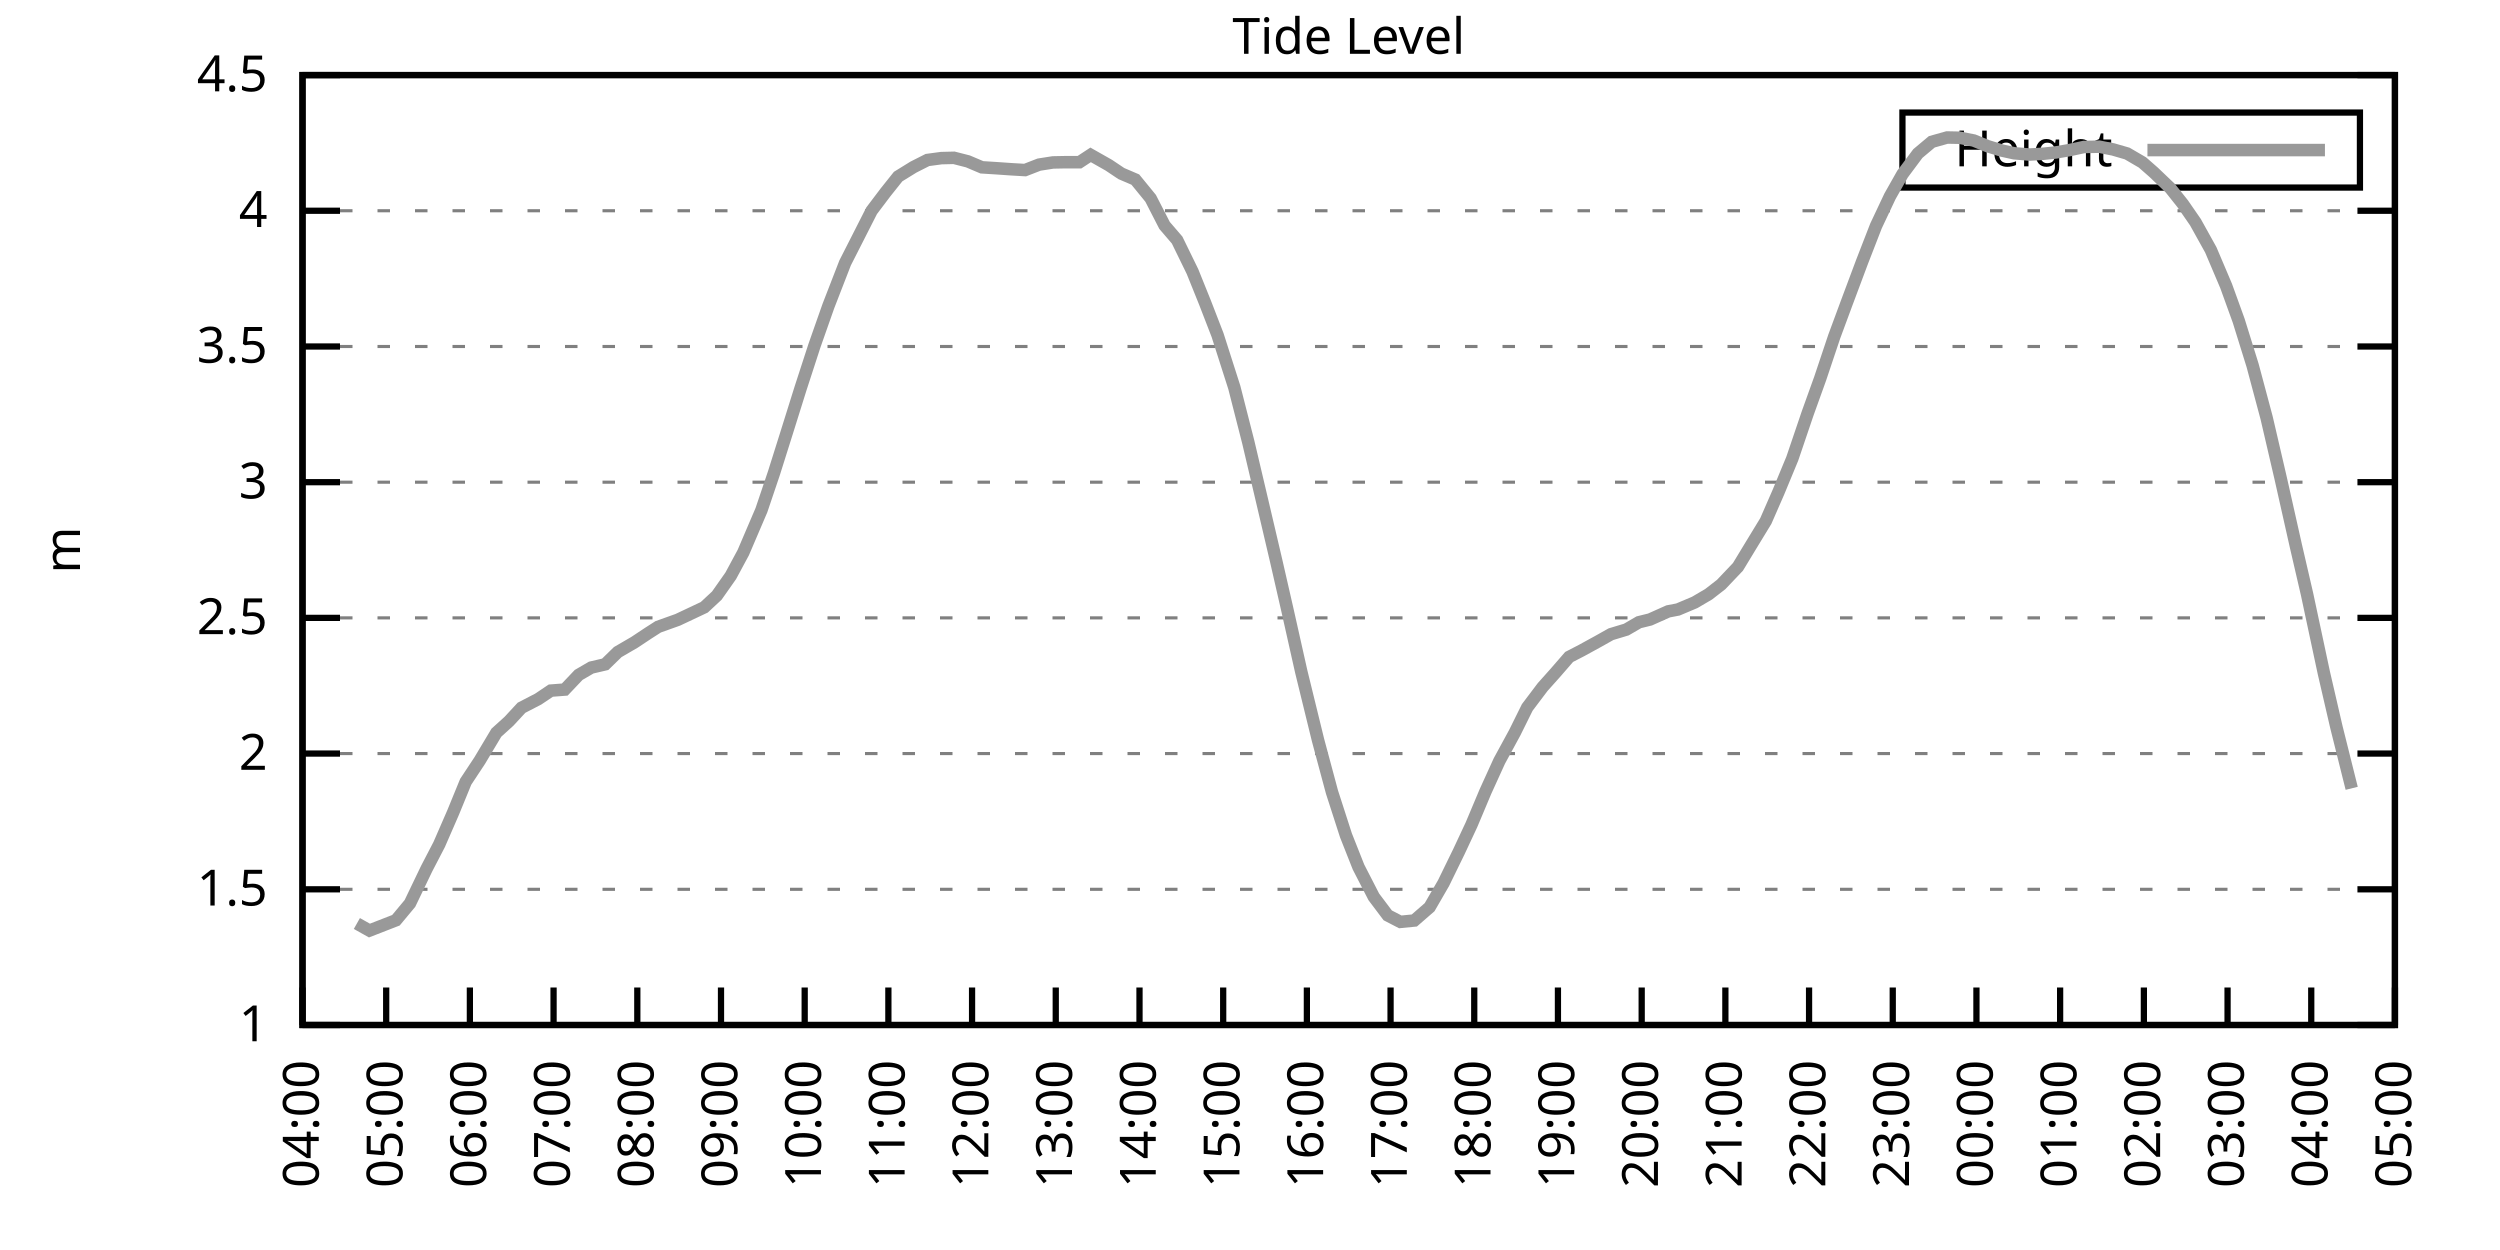
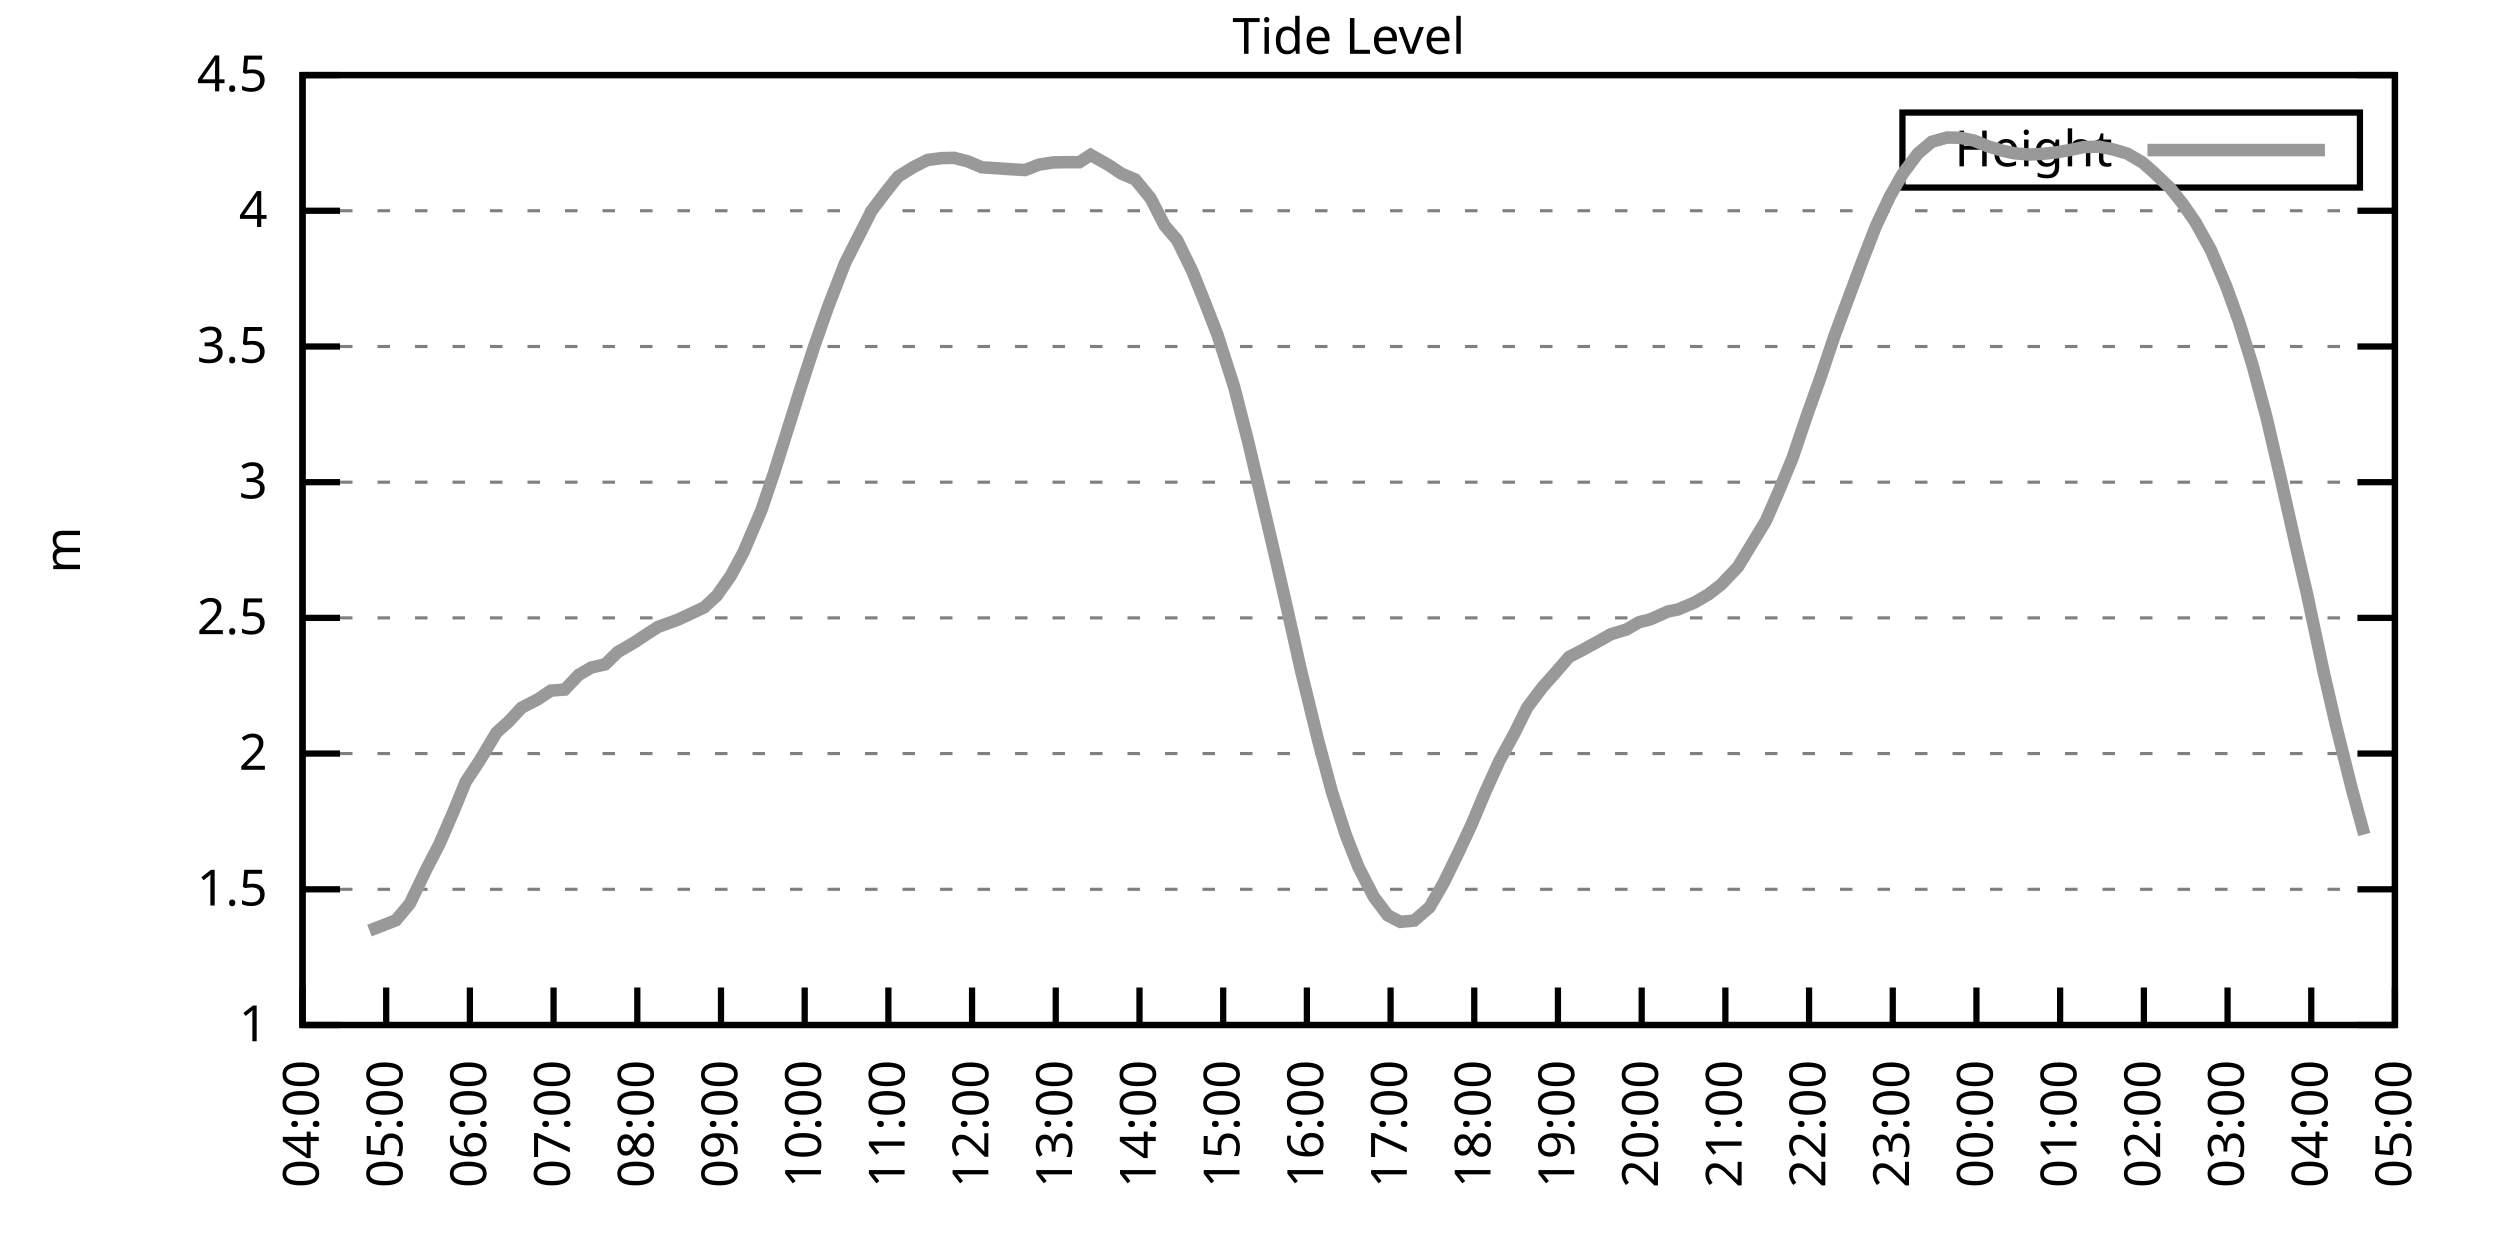
<svg xmlns="http://www.w3.org/2000/svg" xmlns:xlink="http://www.w3.org/1999/xlink" width="400" height="200" viewBox="0 0 400 200">
  <g id="gnuplot_canvas">
    <rect x="0" y="0" width="400" height="200" fill="none" />
    <defs>
      <circle id="gpDot" r="0.5" stroke-width="0.5" stroke="currentColor" />
      <path id="gpPt0" stroke-width="0.333" stroke="currentColor" d="M-1,0 h2 M0,-1 v2" />
      <path id="gpPt1" stroke-width="0.333" stroke="currentColor" d="M-1,-1 L1,1 M1,-1 L-1,1" />
      <path id="gpPt2" stroke-width="0.333" stroke="currentColor" d="M-1,0 L1,0 M0,-1 L0,1 M-1,-1 L1,1 M-1,1 L1,-1" />
      <rect id="gpPt3" stroke-width="0.333" stroke="currentColor" x="-1" y="-1" width="2" height="2" />
      <rect id="gpPt4" stroke-width="0.333" stroke="currentColor" fill="currentColor" x="-1" y="-1" width="2" height="2" />
      <circle id="gpPt5" stroke-width="0.333" stroke="currentColor" cx="0" cy="0" r="1" />
      <use xlink:href="#gpPt5" id="gpPt6" fill="currentColor" stroke="none" />
      <path id="gpPt7" stroke-width="0.333" stroke="currentColor" d="M0,-1.33 L-1.33,0.67 L1.33,0.67 z" />
      <use xlink:href="#gpPt7" id="gpPt8" fill="currentColor" stroke="none" />
      <use xlink:href="#gpPt7" id="gpPt9" stroke="currentColor" transform="rotate(180)" />
      <use xlink:href="#gpPt9" id="gpPt10" fill="currentColor" stroke="none" />
      <use xlink:href="#gpPt3" id="gpPt11" stroke="currentColor" transform="rotate(45)" />
      <use xlink:href="#gpPt11" id="gpPt12" fill="currentColor" stroke="none" />
      <path id="gpPt13" stroke-width="0.333" stroke="currentColor" d="M0,1.330 L1.265,0.411 L0.782,-1.067 L-0.782,-1.076 L-1.265,0.411 z" />
      <use xlink:href="#gpPt13" id="gpPt14" fill="currentColor" stroke="none" />
      <filter id="textbox" filterUnits="objectBoundingBox" x="0" y="0" height="1" width="1">
        <feFlood flood-color="white" flood-opacity="1" result="bgnd" />
        <feComposite in="SourceGraphic" in2="bgnd" operator="atop" />
      </filter>
      <filter id="greybox" filterUnits="objectBoundingBox" x="0" y="0" height="1" width="1">
        <feFlood flood-color="lightgrey" flood-opacity="1" result="grey" />
        <feComposite in="SourceGraphic" in2="grey" operator="atop" />
      </filter>
    </defs>
    <g fill="none" color="white" stroke="currentColor" stroke-width="1.00" stroke-linecap="butt" stroke-linejoin="miter">
</g>
    <g fill="none" color="black" stroke="currentColor" stroke-width="1.00" stroke-linecap="butt" stroke-linejoin="miter">
      <g stroke="none" shape-rendering="crispEdges">
        <polygon fill="rgb(255, 255, 255)" points="48.40,164.00 383.18,164.00 383.18,12.02 48.40,12.02 " />
      </g>
    </g>
    <g fill="none" color="black" stroke="currentColor" stroke-width="1.00" stroke-linecap="butt" stroke-linejoin="miter">
</g>
    <g fill="none" color="black" stroke="black" stroke-width="0.50" stroke-linecap="butt" stroke-linejoin="miter">
</g>
    <g fill="none" color="gray" stroke="currentColor" stroke-width="0.50" stroke-linecap="butt" stroke-linejoin="miter">
      <path stroke="gray" stroke-dasharray="2,4" class="gridline" d="M48.40,164.00 L383.19,164.00  " />
    </g>
    <g fill="none" color="gray" stroke="gray" stroke-width="1.00" stroke-linecap="butt" stroke-linejoin="miter">
</g>
    <g fill="none" color="black" stroke="currentColor" stroke-width="1.00" stroke-linecap="butt" stroke-linejoin="miter">
      <path stroke="black" d="M48.40,164.00 L54.40,164.00 M383.19,164.00 L377.19,164.00  " />
      <g transform="translate(42.80,166.60)" stroke="none" fill="black" font-family="Sans" font-size="8.00" text-anchor="end">
        <text>
          <tspan font-family="Sans"> 1</tspan>
        </text>
      </g>
    </g>
    <g fill="none" color="black" stroke="currentColor" stroke-width="1.00" stroke-linecap="butt" stroke-linejoin="miter">
</g>
    <g fill="none" color="black" stroke="black" stroke-width="0.50" stroke-linecap="butt" stroke-linejoin="miter">
</g>
    <g fill="none" color="gray" stroke="currentColor" stroke-width="0.50" stroke-linecap="butt" stroke-linejoin="miter">
      <path stroke="gray" stroke-dasharray="2,4" class="gridline" d="M48.40,142.29 L383.19,142.29  " />
    </g>
    <g fill="none" color="gray" stroke="gray" stroke-width="1.00" stroke-linecap="butt" stroke-linejoin="miter">
</g>
    <g fill="none" color="black" stroke="currentColor" stroke-width="1.00" stroke-linecap="butt" stroke-linejoin="miter">
      <path stroke="black" d="M48.40,142.29 L54.40,142.29 M383.19,142.29 L377.19,142.29  " />
      <g transform="translate(42.80,144.89)" stroke="none" fill="black" font-family="Sans" font-size="8.00" text-anchor="end">
        <text>
          <tspan font-family="Sans"> 1.5</tspan>
        </text>
      </g>
    </g>
    <g fill="none" color="black" stroke="currentColor" stroke-width="1.00" stroke-linecap="butt" stroke-linejoin="miter">
</g>
    <g fill="none" color="black" stroke="black" stroke-width="0.50" stroke-linecap="butt" stroke-linejoin="miter">
</g>
    <g fill="none" color="gray" stroke="currentColor" stroke-width="0.50" stroke-linecap="butt" stroke-linejoin="miter">
      <path stroke="gray" stroke-dasharray="2,4" class="gridline" d="M48.40,120.57 L383.19,120.57  " />
    </g>
    <g fill="none" color="gray" stroke="gray" stroke-width="1.00" stroke-linecap="butt" stroke-linejoin="miter">
</g>
    <g fill="none" color="black" stroke="currentColor" stroke-width="1.00" stroke-linecap="butt" stroke-linejoin="miter">
      <path stroke="black" d="M48.40,120.57 L54.40,120.57 M383.19,120.57 L377.19,120.57  " />
      <g transform="translate(42.80,123.17)" stroke="none" fill="black" font-family="Sans" font-size="8.00" text-anchor="end">
        <text>
          <tspan font-family="Sans"> 2</tspan>
        </text>
      </g>
    </g>
    <g fill="none" color="black" stroke="currentColor" stroke-width="1.00" stroke-linecap="butt" stroke-linejoin="miter">
</g>
    <g fill="none" color="black" stroke="black" stroke-width="0.50" stroke-linecap="butt" stroke-linejoin="miter">
</g>
    <g fill="none" color="gray" stroke="currentColor" stroke-width="0.50" stroke-linecap="butt" stroke-linejoin="miter">
      <path stroke="gray" stroke-dasharray="2,4" class="gridline" d="M48.40,98.86 L383.19,98.86  " />
    </g>
    <g fill="none" color="gray" stroke="gray" stroke-width="1.00" stroke-linecap="butt" stroke-linejoin="miter">
</g>
    <g fill="none" color="black" stroke="currentColor" stroke-width="1.00" stroke-linecap="butt" stroke-linejoin="miter">
      <path stroke="black" d="M48.40,98.86 L54.40,98.86 M383.19,98.86 L377.19,98.86  " />
      <g transform="translate(42.80,101.46)" stroke="none" fill="black" font-family="Sans" font-size="8.00" text-anchor="end">
        <text>
          <tspan font-family="Sans"> 2.5</tspan>
        </text>
      </g>
    </g>
    <g fill="none" color="black" stroke="currentColor" stroke-width="1.00" stroke-linecap="butt" stroke-linejoin="miter">
</g>
    <g fill="none" color="black" stroke="black" stroke-width="0.50" stroke-linecap="butt" stroke-linejoin="miter">
</g>
    <g fill="none" color="gray" stroke="currentColor" stroke-width="0.50" stroke-linecap="butt" stroke-linejoin="miter">
      <path stroke="gray" stroke-dasharray="2,4" class="gridline" d="M48.40,77.15 L383.19,77.15  " />
    </g>
    <g fill="none" color="gray" stroke="gray" stroke-width="1.00" stroke-linecap="butt" stroke-linejoin="miter">
</g>
    <g fill="none" color="black" stroke="currentColor" stroke-width="1.00" stroke-linecap="butt" stroke-linejoin="miter">
      <path stroke="black" d="M48.40,77.15 L54.40,77.15 M383.19,77.15 L377.19,77.15  " />
      <g transform="translate(42.80,79.75)" stroke="none" fill="black" font-family="Sans" font-size="8.00" text-anchor="end">
        <text>
          <tspan font-family="Sans"> 3</tspan>
        </text>
      </g>
    </g>
    <g fill="none" color="black" stroke="currentColor" stroke-width="1.00" stroke-linecap="butt" stroke-linejoin="miter">
</g>
    <g fill="none" color="black" stroke="black" stroke-width="0.50" stroke-linecap="butt" stroke-linejoin="miter">
</g>
    <g fill="none" color="gray" stroke="currentColor" stroke-width="0.50" stroke-linecap="butt" stroke-linejoin="miter">
      <path stroke="gray" stroke-dasharray="2,4" class="gridline" d="M48.40,55.44 L383.19,55.44  " />
    </g>
    <g fill="none" color="gray" stroke="gray" stroke-width="1.00" stroke-linecap="butt" stroke-linejoin="miter">
</g>
    <g fill="none" color="black" stroke="currentColor" stroke-width="1.00" stroke-linecap="butt" stroke-linejoin="miter">
      <path stroke="black" d="M48.40,55.44 L54.40,55.44 M383.19,55.44 L377.19,55.44  " />
      <g transform="translate(42.80,58.04)" stroke="none" fill="black" font-family="Sans" font-size="8.00" text-anchor="end">
        <text>
          <tspan font-family="Sans"> 3.5</tspan>
        </text>
      </g>
    </g>
    <g fill="none" color="black" stroke="currentColor" stroke-width="1.00" stroke-linecap="butt" stroke-linejoin="miter">
</g>
    <g fill="none" color="black" stroke="black" stroke-width="0.50" stroke-linecap="butt" stroke-linejoin="miter">
</g>
    <g fill="none" color="gray" stroke="currentColor" stroke-width="0.50" stroke-linecap="butt" stroke-linejoin="miter">
      <path stroke="gray" stroke-dasharray="2,4" class="gridline" d="M48.40,33.72 L383.19,33.72  " />
    </g>
    <g fill="none" color="gray" stroke="gray" stroke-width="1.00" stroke-linecap="butt" stroke-linejoin="miter">
</g>
    <g fill="none" color="black" stroke="currentColor" stroke-width="1.00" stroke-linecap="butt" stroke-linejoin="miter">
      <path stroke="black" d="M48.40,33.72 L54.40,33.72 M383.19,33.72 L377.19,33.72  " />
      <g transform="translate(42.80,36.32)" stroke="none" fill="black" font-family="Sans" font-size="8.00" text-anchor="end">
        <text>
          <tspan font-family="Sans"> 4</tspan>
        </text>
      </g>
    </g>
    <g fill="none" color="black" stroke="currentColor" stroke-width="1.00" stroke-linecap="butt" stroke-linejoin="miter">
</g>
    <g fill="none" color="black" stroke="black" stroke-width="0.50" stroke-linecap="butt" stroke-linejoin="miter">
</g>
    <g fill="none" color="gray" stroke="currentColor" stroke-width="0.50" stroke-linecap="butt" stroke-linejoin="miter">
      <path stroke="gray" stroke-dasharray="2,4" class="gridline" d="M48.40,12.01 L383.19,12.01  " />
    </g>
    <g fill="none" color="gray" stroke="gray" stroke-width="1.00" stroke-linecap="butt" stroke-linejoin="miter">
</g>
    <g fill="none" color="black" stroke="currentColor" stroke-width="1.00" stroke-linecap="butt" stroke-linejoin="miter">
      <path stroke="black" d="M48.40,12.01 L54.40,12.01 M383.19,12.01 L377.19,12.01  " />
      <g transform="translate(42.80,14.61)" stroke="none" fill="black" font-family="Sans" font-size="8.00" text-anchor="end">
        <text>
          <tspan font-family="Sans"> 4.5</tspan>
        </text>
      </g>
    </g>
    <g fill="none" color="black" stroke="currentColor" stroke-width="1.00" stroke-linecap="butt" stroke-linejoin="miter">
      <path stroke="black" d="M48.40,164.00 L48.40,158.00  " />
      <g transform="translate(51.00,169.60) rotate(270.00)" stroke="none" fill="black" font-family="Sans" font-size="8.00" text-anchor="end">
        <text>
          <tspan font-family="Sans">04:00</tspan>
        </text>
      </g>
    </g>
    <g fill="none" color="black" stroke="currentColor" stroke-width="1.00" stroke-linecap="butt" stroke-linejoin="miter">
      <path stroke="black" d="M61.79,164.00 L61.79,158.00  " />
      <g transform="translate(64.39,169.60) rotate(270.00)" stroke="none" fill="black" font-family="Sans" font-size="8.00" text-anchor="end">
        <text>
          <tspan font-family="Sans">05:00</tspan>
        </text>
      </g>
    </g>
    <g fill="none" color="black" stroke="currentColor" stroke-width="1.00" stroke-linecap="butt" stroke-linejoin="miter">
      <path stroke="black" d="M75.18,164.00 L75.18,158.00  " />
      <g transform="translate(77.78,169.60) rotate(270.00)" stroke="none" fill="black" font-family="Sans" font-size="8.00" text-anchor="end">
        <text>
          <tspan font-family="Sans">06:00</tspan>
        </text>
      </g>
    </g>
    <g fill="none" color="black" stroke="currentColor" stroke-width="1.00" stroke-linecap="butt" stroke-linejoin="miter">
      <path stroke="black" d="M88.57,164.00 L88.57,158.00  " />
      <g transform="translate(91.17,169.60) rotate(270.00)" stroke="none" fill="black" font-family="Sans" font-size="8.00" text-anchor="end">
        <text>
          <tspan font-family="Sans">07:00</tspan>
        </text>
      </g>
    </g>
    <g fill="none" color="black" stroke="currentColor" stroke-width="1.00" stroke-linecap="butt" stroke-linejoin="miter">
      <path stroke="black" d="M101.97,164.00 L101.97,158.00  " />
      <g transform="translate(104.57,169.60) rotate(270.00)" stroke="none" fill="black" font-family="Sans" font-size="8.00" text-anchor="end">
        <text>
          <tspan font-family="Sans">08:00</tspan>
        </text>
      </g>
    </g>
    <g fill="none" color="black" stroke="currentColor" stroke-width="1.00" stroke-linecap="butt" stroke-linejoin="miter">
      <path stroke="black" d="M115.36,164.00 L115.36,158.00  " />
      <g transform="translate(117.96,169.60) rotate(270.00)" stroke="none" fill="black" font-family="Sans" font-size="8.00" text-anchor="end">
        <text>
          <tspan font-family="Sans">09:00</tspan>
        </text>
      </g>
    </g>
    <g fill="none" color="black" stroke="currentColor" stroke-width="1.00" stroke-linecap="butt" stroke-linejoin="miter">
      <path stroke="black" d="M128.75,164.00 L128.75,158.00  " />
      <g transform="translate(131.35,169.60) rotate(270.00)" stroke="none" fill="black" font-family="Sans" font-size="8.00" text-anchor="end">
        <text>
          <tspan font-family="Sans">10:00</tspan>
        </text>
      </g>
    </g>
    <g fill="none" color="black" stroke="currentColor" stroke-width="1.00" stroke-linecap="butt" stroke-linejoin="miter">
      <path stroke="black" d="M142.14,164.00 L142.14,158.00  " />
      <g transform="translate(144.74,169.60) rotate(270.00)" stroke="none" fill="black" font-family="Sans" font-size="8.00" text-anchor="end">
        <text>
          <tspan font-family="Sans">11:00</tspan>
        </text>
      </g>
    </g>
    <g fill="none" color="black" stroke="currentColor" stroke-width="1.00" stroke-linecap="butt" stroke-linejoin="miter">
      <path stroke="black" d="M155.53,164.00 L155.53,158.00  " />
      <g transform="translate(158.13,169.60) rotate(270.00)" stroke="none" fill="black" font-family="Sans" font-size="8.00" text-anchor="end">
        <text>
          <tspan font-family="Sans">12:00</tspan>
        </text>
      </g>
    </g>
    <g fill="none" color="black" stroke="currentColor" stroke-width="1.00" stroke-linecap="butt" stroke-linejoin="miter">
      <path stroke="black" d="M168.92,164.00 L168.92,158.00  " />
      <g transform="translate(171.52,169.60) rotate(270.00)" stroke="none" fill="black" font-family="Sans" font-size="8.00" text-anchor="end">
        <text>
          <tspan font-family="Sans">13:00</tspan>
        </text>
      </g>
    </g>
    <g fill="none" color="black" stroke="currentColor" stroke-width="1.00" stroke-linecap="butt" stroke-linejoin="miter">
      <path stroke="black" d="M182.32,164.00 L182.32,158.00  " />
      <g transform="translate(184.92,169.60) rotate(270.00)" stroke="none" fill="black" font-family="Sans" font-size="8.00" text-anchor="end">
        <text>
          <tspan font-family="Sans">14:00</tspan>
        </text>
      </g>
    </g>
    <g fill="none" color="black" stroke="currentColor" stroke-width="1.00" stroke-linecap="butt" stroke-linejoin="miter">
      <path stroke="black" d="M195.71,164.00 L195.71,158.00  " />
      <g transform="translate(198.31,169.60) rotate(270.00)" stroke="none" fill="black" font-family="Sans" font-size="8.00" text-anchor="end">
        <text>
          <tspan font-family="Sans">15:00</tspan>
        </text>
      </g>
    </g>
    <g fill="none" color="black" stroke="currentColor" stroke-width="1.00" stroke-linecap="butt" stroke-linejoin="miter">
      <path stroke="black" d="M209.10,164.00 L209.10,158.00  " />
      <g transform="translate(211.70,169.60) rotate(270.00)" stroke="none" fill="black" font-family="Sans" font-size="8.00" text-anchor="end">
        <text>
          <tspan font-family="Sans">16:00</tspan>
        </text>
      </g>
    </g>
    <g fill="none" color="black" stroke="currentColor" stroke-width="1.00" stroke-linecap="butt" stroke-linejoin="miter">
      <path stroke="black" d="M222.49,164.00 L222.49,158.00  " />
      <g transform="translate(225.09,169.60) rotate(270.00)" stroke="none" fill="black" font-family="Sans" font-size="8.00" text-anchor="end">
        <text>
          <tspan font-family="Sans">17:00</tspan>
        </text>
      </g>
    </g>
    <g fill="none" color="black" stroke="currentColor" stroke-width="1.00" stroke-linecap="butt" stroke-linejoin="miter">
      <path stroke="black" d="M235.88,164.00 L235.88,158.00  " />
      <g transform="translate(238.48,169.60) rotate(270.00)" stroke="none" fill="black" font-family="Sans" font-size="8.00" text-anchor="end">
        <text>
          <tspan font-family="Sans">18:00</tspan>
        </text>
      </g>
    </g>
    <g fill="none" color="black" stroke="currentColor" stroke-width="1.00" stroke-linecap="butt" stroke-linejoin="miter">
      <path stroke="black" d="M249.27,164.00 L249.27,158.00  " />
      <g transform="translate(251.87,169.60) rotate(270.00)" stroke="none" fill="black" font-family="Sans" font-size="8.00" text-anchor="end">
        <text>
          <tspan font-family="Sans">19:00</tspan>
        </text>
      </g>
    </g>
    <g fill="none" color="black" stroke="currentColor" stroke-width="1.00" stroke-linecap="butt" stroke-linejoin="miter">
      <path stroke="black" d="M262.67,164.00 L262.67,158.00  " />
      <g transform="translate(265.27,169.60) rotate(270.00)" stroke="none" fill="black" font-family="Sans" font-size="8.00" text-anchor="end">
        <text>
          <tspan font-family="Sans">20:00</tspan>
        </text>
      </g>
    </g>
    <g fill="none" color="black" stroke="currentColor" stroke-width="1.00" stroke-linecap="butt" stroke-linejoin="miter">
      <path stroke="black" d="M276.06,164.00 L276.06,158.00  " />
      <g transform="translate(278.66,169.60) rotate(270.00)" stroke="none" fill="black" font-family="Sans" font-size="8.00" text-anchor="end">
        <text>
          <tspan font-family="Sans">21:00</tspan>
        </text>
      </g>
    </g>
    <g fill="none" color="black" stroke="currentColor" stroke-width="1.00" stroke-linecap="butt" stroke-linejoin="miter">
      <path stroke="black" d="M289.45,164.00 L289.45,158.00  " />
      <g transform="translate(292.05,169.60) rotate(270.00)" stroke="none" fill="black" font-family="Sans" font-size="8.00" text-anchor="end">
        <text>
          <tspan font-family="Sans">22:00</tspan>
        </text>
      </g>
    </g>
    <g fill="none" color="black" stroke="currentColor" stroke-width="1.00" stroke-linecap="butt" stroke-linejoin="miter">
      <path stroke="black" d="M302.84,164.00 L302.84,158.00  " />
      <g transform="translate(305.44,169.60) rotate(270.00)" stroke="none" fill="black" font-family="Sans" font-size="8.00" text-anchor="end">
        <text>
          <tspan font-family="Sans">23:00</tspan>
        </text>
      </g>
    </g>
    <g fill="none" color="black" stroke="currentColor" stroke-width="1.00" stroke-linecap="butt" stroke-linejoin="miter">
      <path stroke="black" d="M316.23,164.00 L316.23,158.00  " />
      <g transform="translate(318.83,169.60) rotate(270.00)" stroke="none" fill="black" font-family="Sans" font-size="8.00" text-anchor="end">
        <text>
          <tspan font-family="Sans">00:00</tspan>
        </text>
      </g>
    </g>
    <g fill="none" color="black" stroke="currentColor" stroke-width="1.00" stroke-linecap="butt" stroke-linejoin="miter">
      <path stroke="black" d="M329.62,164.00 L329.62,158.00  " />
      <g transform="translate(332.22,169.60) rotate(270.00)" stroke="none" fill="black" font-family="Sans" font-size="8.00" text-anchor="end">
        <text>
          <tspan font-family="Sans">01:00</tspan>
        </text>
      </g>
    </g>
    <g fill="none" color="black" stroke="currentColor" stroke-width="1.00" stroke-linecap="butt" stroke-linejoin="miter">
      <path stroke="black" d="M343.02,164.00 L343.02,158.00  " />
      <g transform="translate(345.62,169.60) rotate(270.00)" stroke="none" fill="black" font-family="Sans" font-size="8.00" text-anchor="end">
        <text>
          <tspan font-family="Sans">02:00</tspan>
        </text>
      </g>
    </g>
    <g fill="none" color="black" stroke="currentColor" stroke-width="1.00" stroke-linecap="butt" stroke-linejoin="miter">
      <path stroke="black" d="M356.41,164.00 L356.41,158.00  " />
      <g transform="translate(359.01,169.60) rotate(270.00)" stroke="none" fill="black" font-family="Sans" font-size="8.00" text-anchor="end">
        <text>
          <tspan font-family="Sans">03:00</tspan>
        </text>
      </g>
    </g>
    <g fill="none" color="black" stroke="currentColor" stroke-width="1.00" stroke-linecap="butt" stroke-linejoin="miter">
      <path stroke="black" d="M369.80,164.00 L369.80,158.00  " />
      <g transform="translate(372.40,169.60) rotate(270.00)" stroke="none" fill="black" font-family="Sans" font-size="8.00" text-anchor="end">
        <text>
          <tspan font-family="Sans">04:00</tspan>
        </text>
      </g>
    </g>
    <g fill="none" color="black" stroke="currentColor" stroke-width="1.00" stroke-linecap="butt" stroke-linejoin="miter">
      <path stroke="black" d="M383.19,164.00 L383.19,158.00  " />
      <g transform="translate(385.79,169.60) rotate(270.00)" stroke="none" fill="black" font-family="Sans" font-size="8.00" text-anchor="end">
        <text>
          <tspan font-family="Sans">05:00</tspan>
        </text>
      </g>
    </g>
    <g fill="none" color="black" stroke="currentColor" stroke-width="1.00" stroke-linecap="butt" stroke-linejoin="miter">
</g>
    <g fill="none" color="black" stroke="currentColor" stroke-width="1.00" stroke-linecap="butt" stroke-linejoin="miter">
      <path stroke="black" d="M48.40,12.01 L48.40,164.00 L383.19,164.00 L383.19,12.01 L48.40,12.01 Z  " />
    </g>
    <g fill="none" color="black" stroke="currentColor" stroke-width="1.00" stroke-linecap="butt" stroke-linejoin="miter">
</g>
    <g fill="none" color="black" stroke="currentColor" stroke-width="1.00" stroke-linecap="butt" stroke-linejoin="miter">
      <path stroke="black" d="M304.39,30.01 L304.39,18.01 L377.59,18.01 L377.59,30.01 L304.39,30.01 Z  " />
    </g>
    <g id="Tide_level_plot_1">
      <g fill="none" color="white" stroke="black" stroke-width="2.00" stroke-linecap="butt" stroke-linejoin="miter">
</g>
      <g fill="none" color="black" stroke="currentColor" stroke-width="2.00" stroke-linecap="butt" stroke-linejoin="miter">
        <g transform="translate(337.99,26.61)" stroke="none" fill="black" font-family="Sans" font-size="8.00" text-anchor="end">
          <text>
            <tspan font-family="Sans">Height</tspan>
          </text>
        </g>
      </g>
      <g fill="none" color="black" stroke="currentColor" stroke-width="2.00" stroke-linecap="butt" stroke-linejoin="miter">
-         <path stroke="rgb(153, 153, 153)" d="M343.59,24.01 L371.99,24.01 M57.10,147.76 L59.11,148.89 L63.35,147.24 L65.59,144.55 L68.26,138.99 L70.27,135.12   L72.50,130.00 L74.51,125.09 L76.75,121.70 L79.42,117.23 L81.43,115.41 L83.44,113.24 L86.12,111.85 L88.13,110.50   L90.36,110.33 L92.59,107.98 L94.60,106.81 L96.83,106.29 L98.84,104.33 L101.52,102.77 L103.75,101.29 L105.31,100.29   L108.44,99.17 L112.68,97.17 L114.69,95.30 L116.92,92.13 L118.93,88.40 L121.83,81.62 L123.84,75.67 L125.85,69.29   L128.08,62.17 L130.31,55.31 L132.54,48.97 L135.22,42.06 L137.23,38.11 L139.46,33.72 L141.69,30.77 L143.70,28.25   L146.16,26.73 L148.39,25.60 L150.62,25.30 L152.63,25.25 L154.86,25.82 L157.10,26.77 L159.33,26.91 L161.78,27.08   L164.01,27.21 L166.25,26.34 L168.48,25.99 L170.49,25.95 L172.72,25.95 L174.50,24.78 L177.41,26.43 L179.41,27.77   L181.65,28.73 L184.10,31.73 L186.33,36.07 L188.34,38.41 L190.80,43.45 L192.81,48.44 L194.81,53.61 L197.49,61.99   L199.73,70.76 L201.96,80.23 L204.19,89.74 L205.97,97.52 L208.21,107.50 L210.88,118.40 L213.12,126.74 L215.35,133.65   L217.36,138.73 L219.81,143.50 L222.04,146.46 L224.05,147.50 L226.29,147.28 L228.74,145.15 L230.97,141.29 L233.43,136.25   L235.44,131.95 L237.67,126.65 L239.90,121.75 L242.36,117.23 L244.36,113.19 L246.82,109.93 L248.83,107.68 L251.06,105.11   L253.07,104.07 L255.75,102.60 L257.76,101.47 L260.21,100.73 L262.22,99.56 L264.00,99.12 L266.91,97.82 L268.47,97.52   L271.15,96.39 L273.38,95.08 L275.39,93.52 L278.07,90.70 L280.07,87.40 L282.53,83.36 L284.54,78.76 L286.77,73.37   L289.23,66.12 L291.23,60.56 L293.47,53.87 L295.48,48.44 L297.93,41.89 L300.16,36.15 L302.39,31.42 L304.40,27.86   L306.86,24.56 L309.09,22.69 L311.54,22.00 L313.55,22.04 L315.79,22.48 L318.02,23.39 L320.25,24.08 L322.26,24.52   L324.71,24.73 L326.95,24.60 L328.95,24.39 L331.19,24.00 L333.42,23.52 L335.87,23.47 L338.10,23.91 L340.34,24.56   L342.79,25.99 L344.58,27.56 L347.26,30.12 L349.26,32.64 L351.27,35.55 L353.73,39.98 L356.18,45.75 L358.19,51.31   L360.42,58.48 L362.66,66.86 L364.89,76.45 L367.34,87.35 L369.13,95.08 L371.81,107.63 L373.82,116.32 L376.27,126.13    " />
+         <path stroke="rgb(153, 153, 153)" d="M343.59,24.01 L371.99,24.01 M59.11,148.89 L63.35,147.24 L65.59,144.55 L68.26,138.99 L70.27,135.12 L72.50,130.00   L74.51,125.09 L76.75,121.70 L79.42,117.23 L81.43,115.41 L83.44,113.24 L86.12,111.85 L88.13,110.50 L90.36,110.33   L92.59,107.98 L94.60,106.81 L96.83,106.29 L98.84,104.33 L101.52,102.77 L103.75,101.29 L105.31,100.29 L108.44,99.17   L112.68,97.17 L114.69,95.30 L116.92,92.13 L118.93,88.40 L121.83,81.62 L123.84,75.67 L125.85,69.29 L128.08,62.17   L130.31,55.31 L132.54,48.97 L135.22,42.06 L137.23,38.11 L139.46,33.72 L141.69,30.77 L143.70,28.25 L146.16,26.73   L148.39,25.60 L150.62,25.30 L152.63,25.25 L154.86,25.82 L157.10,26.77 L159.33,26.91 L161.78,27.08 L164.01,27.21   L166.25,26.34 L168.48,25.99 L170.49,25.95 L172.72,25.95 L174.50,24.78 L177.41,26.43 L179.41,27.77 L181.65,28.73   L184.10,31.73 L186.33,36.07 L188.34,38.41 L190.80,43.45 L192.81,48.44 L194.81,53.61 L197.49,61.99 L199.73,70.76   L201.96,80.23 L204.19,89.74 L205.97,97.52 L208.21,107.50 L210.88,118.40 L213.12,126.74 L215.35,133.65 L217.36,138.73   L219.81,143.50 L222.04,146.46 L224.05,147.50 L226.29,147.28 L228.74,145.15 L230.97,141.29 L233.43,136.25 L235.44,131.95   L237.67,126.65 L239.90,121.75 L242.36,117.23 L244.36,113.19 L246.82,109.93 L248.83,107.68 L251.06,105.11 L253.07,104.07   L255.75,102.60 L257.76,101.47 L260.21,100.73 L262.22,99.56 L264.00,99.12 L266.91,97.82 L268.47,97.52 L271.15,96.39   L273.38,95.08 L275.39,93.52 L278.07,90.70 L280.07,87.40 L282.53,83.36 L284.54,78.76 L286.77,73.37 L289.23,66.12   L291.23,60.56 L293.47,53.87 L295.48,48.44 L297.93,41.89 L300.16,36.15 L302.39,31.42 L304.40,27.86 L306.86,24.56   L309.09,22.69 L311.54,22.00 L313.55,22.04 L315.79,22.48 L318.02,23.39 L320.25,24.08 L322.26,24.52 L324.71,24.73   L326.95,24.60 L328.95,24.39 L331.19,24.00 L333.42,23.52 L335.87,23.47 L338.10,23.91 L340.34,24.56 L342.79,25.99   L344.58,27.56 L347.26,30.12 L349.26,32.64 L351.27,35.55 L353.73,39.98 L356.18,45.75 L358.19,51.31 L360.42,58.48   L362.66,66.86 L364.89,76.45 L367.34,87.35 L369.13,95.08 L371.81,107.63 L373.82,116.32 L376.27,126.13 L378.28,133.52    " />
      </g>
    </g>
    <g fill="none" color="black" stroke="currentColor" stroke-width="2.00" stroke-linecap="butt" stroke-linejoin="miter">
</g>
    <g fill="none" color="black" stroke="black" stroke-width="1.00" stroke-linecap="butt" stroke-linejoin="miter">
</g>
    <g fill="none" color="black" stroke="currentColor" stroke-width="1.00" stroke-linecap="butt" stroke-linejoin="miter">
      <path stroke="black" d="M48.40,12.01 L48.40,164.00 L383.19,164.00 L383.19,12.01 L48.40,12.01 Z  " />
      <g transform="translate(12.80,88.01) rotate(270.00)" stroke="none" fill="black" font-family="Sans" font-size="8.00" text-anchor="middle">
        <text>
          <tspan font-family="Sans">m</tspan>
        </text>
      </g>
    </g>
    <g fill="none" color="black" stroke="currentColor" stroke-width="1.00" stroke-linecap="butt" stroke-linejoin="miter">
</g>
    <g fill="none" color="black" stroke="currentColor" stroke-width="1.00" stroke-linecap="butt" stroke-linejoin="miter">
      <g transform="translate(215.79,8.61)" stroke="none" fill="black" font-family="Sans" font-size="8.00" text-anchor="middle">
        <text>
          <tspan font-family="Sans">Tide Level</tspan>
        </text>
      </g>
    </g>
    <g fill="none" color="black" stroke="currentColor" stroke-width="1.00" stroke-linecap="butt" stroke-linejoin="miter">
</g>
  </g>
</svg>
